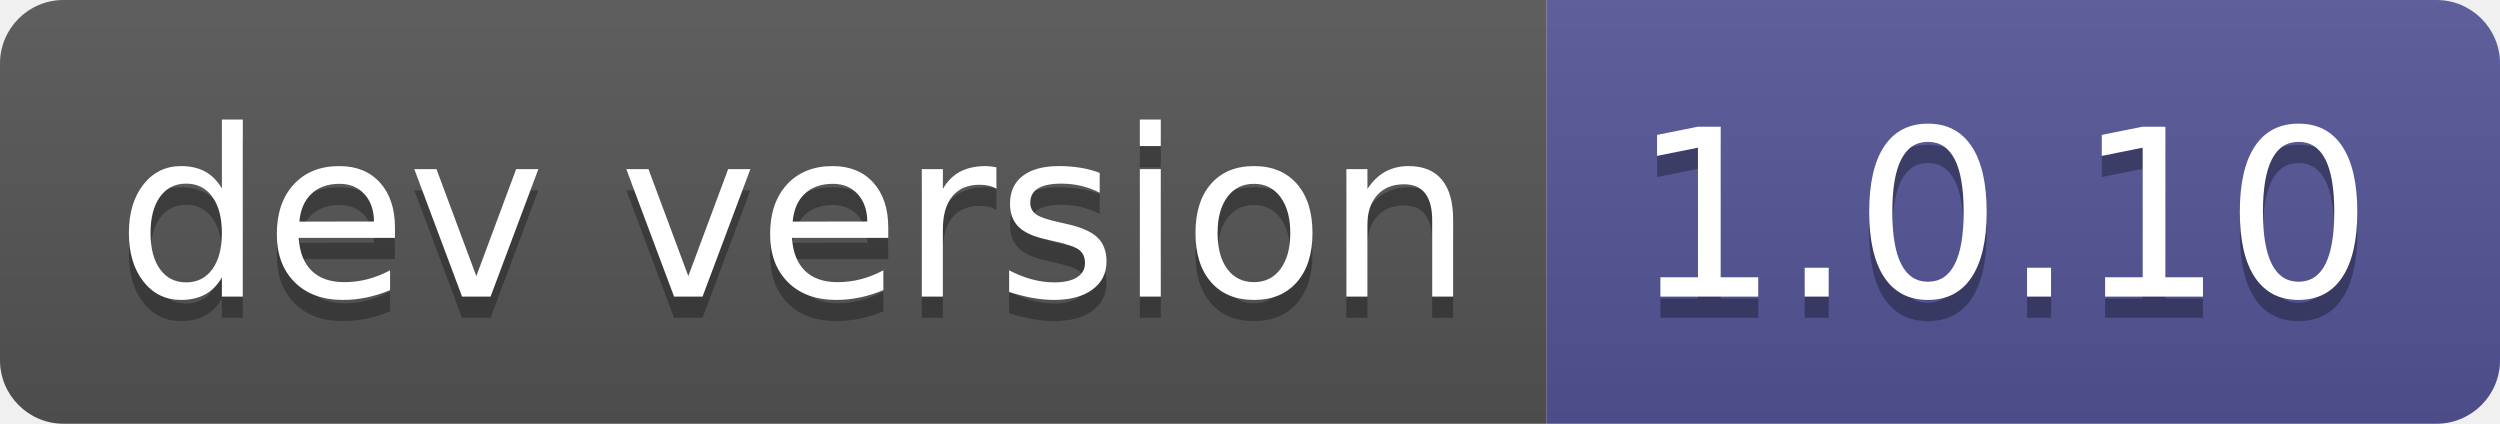
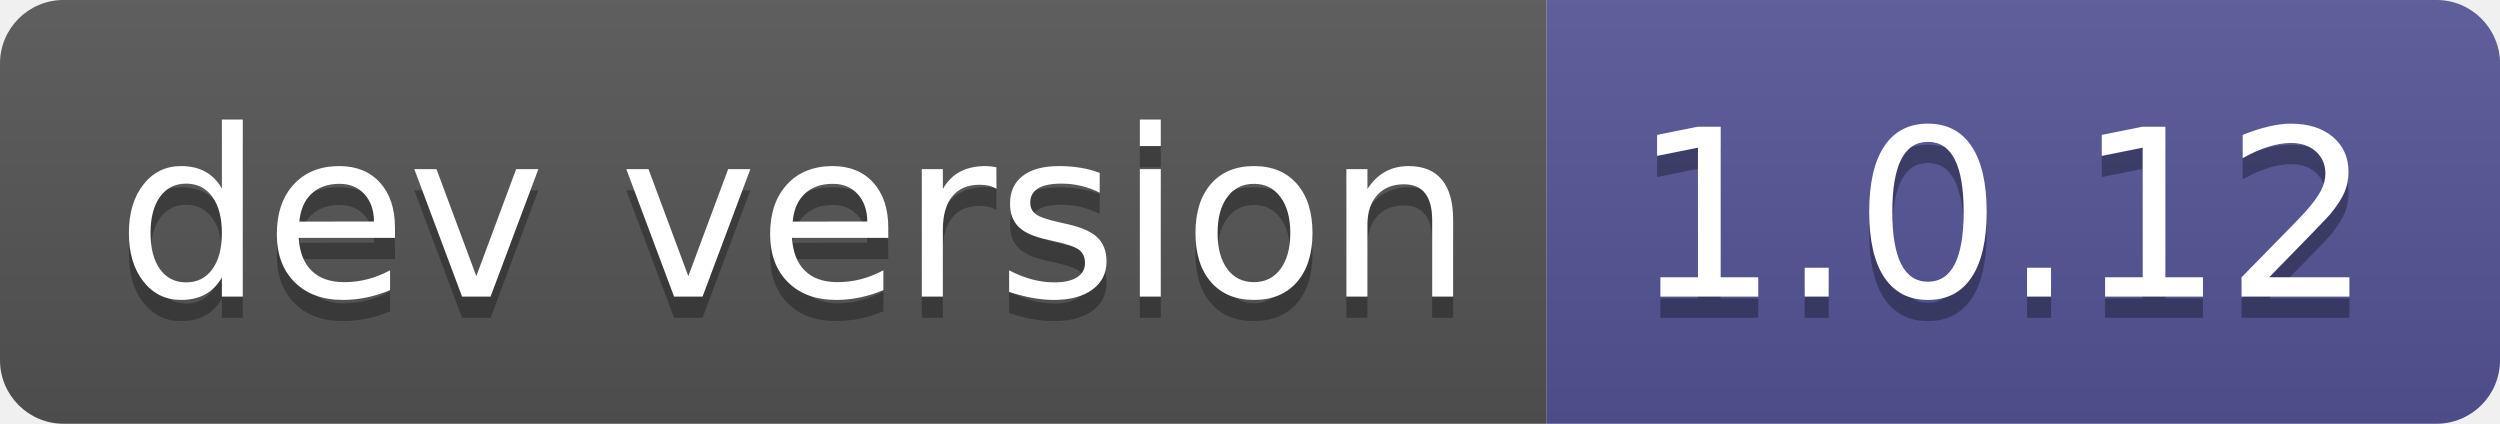
- <svg xmlns="http://www.w3.org/2000/svg" width="118" height="20" role="img" aria-label="dev version: 1.0.10">
+ <svg xmlns="http://www.w3.org/2000/svg" width="118" height="20" role="img" aria-label="dev version: 1.0.12">
  <linearGradient id="s" x2="0" y2="100%">
    <stop offset="0" stop-color="#bbb" stop-opacity=".1" />
    <stop offset="1" stop-opacity=".1" />
  </linearGradient>
  <clipPath id="r">
    <rect width="118" height="20" rx="3" fill="#fff" />
  </clipPath>
  <g clip-path="url(#r)">
    <rect width="73" height="20" fill="#555" />
    <rect x="73" width="45" height="20" fill="#535597" />
    <rect width="118" height="20" fill="url(#s)" />
  </g>
  <g fill="#fff" text-anchor="middle" font-family="Verdana,Geneva,DejaVu Sans,sans-serif" text-rendering="geometricPrecision" font-size="110">
    <text aria-hidden="true" x="375" y="150" fill="#010101" fill-opacity=".3" transform="scale(.1)" textLength="630">dev version</text>
    <text x="375" y="140" transform="scale(.1)" fill="#fff" textLength="630">dev version</text>
-     <text aria-hidden="true" x="945" y="150" fill="#010101" fill-opacity=".3" transform="scale(.1)" textLength="350">1.0.10</text>
-     <text x="945" y="140" transform="scale(.1)" fill="#fff" textLength="350">1.0.10</text>
+     <text aria-hidden="true" x="945" y="150" fill="#010101" fill-opacity=".3" transform="scale(.1)" textLength="350">1.0.12</text>
+     <text x="945" y="140" transform="scale(.1)" fill="#fff" textLength="350">1.0.12</text>
  </g>
</svg>
